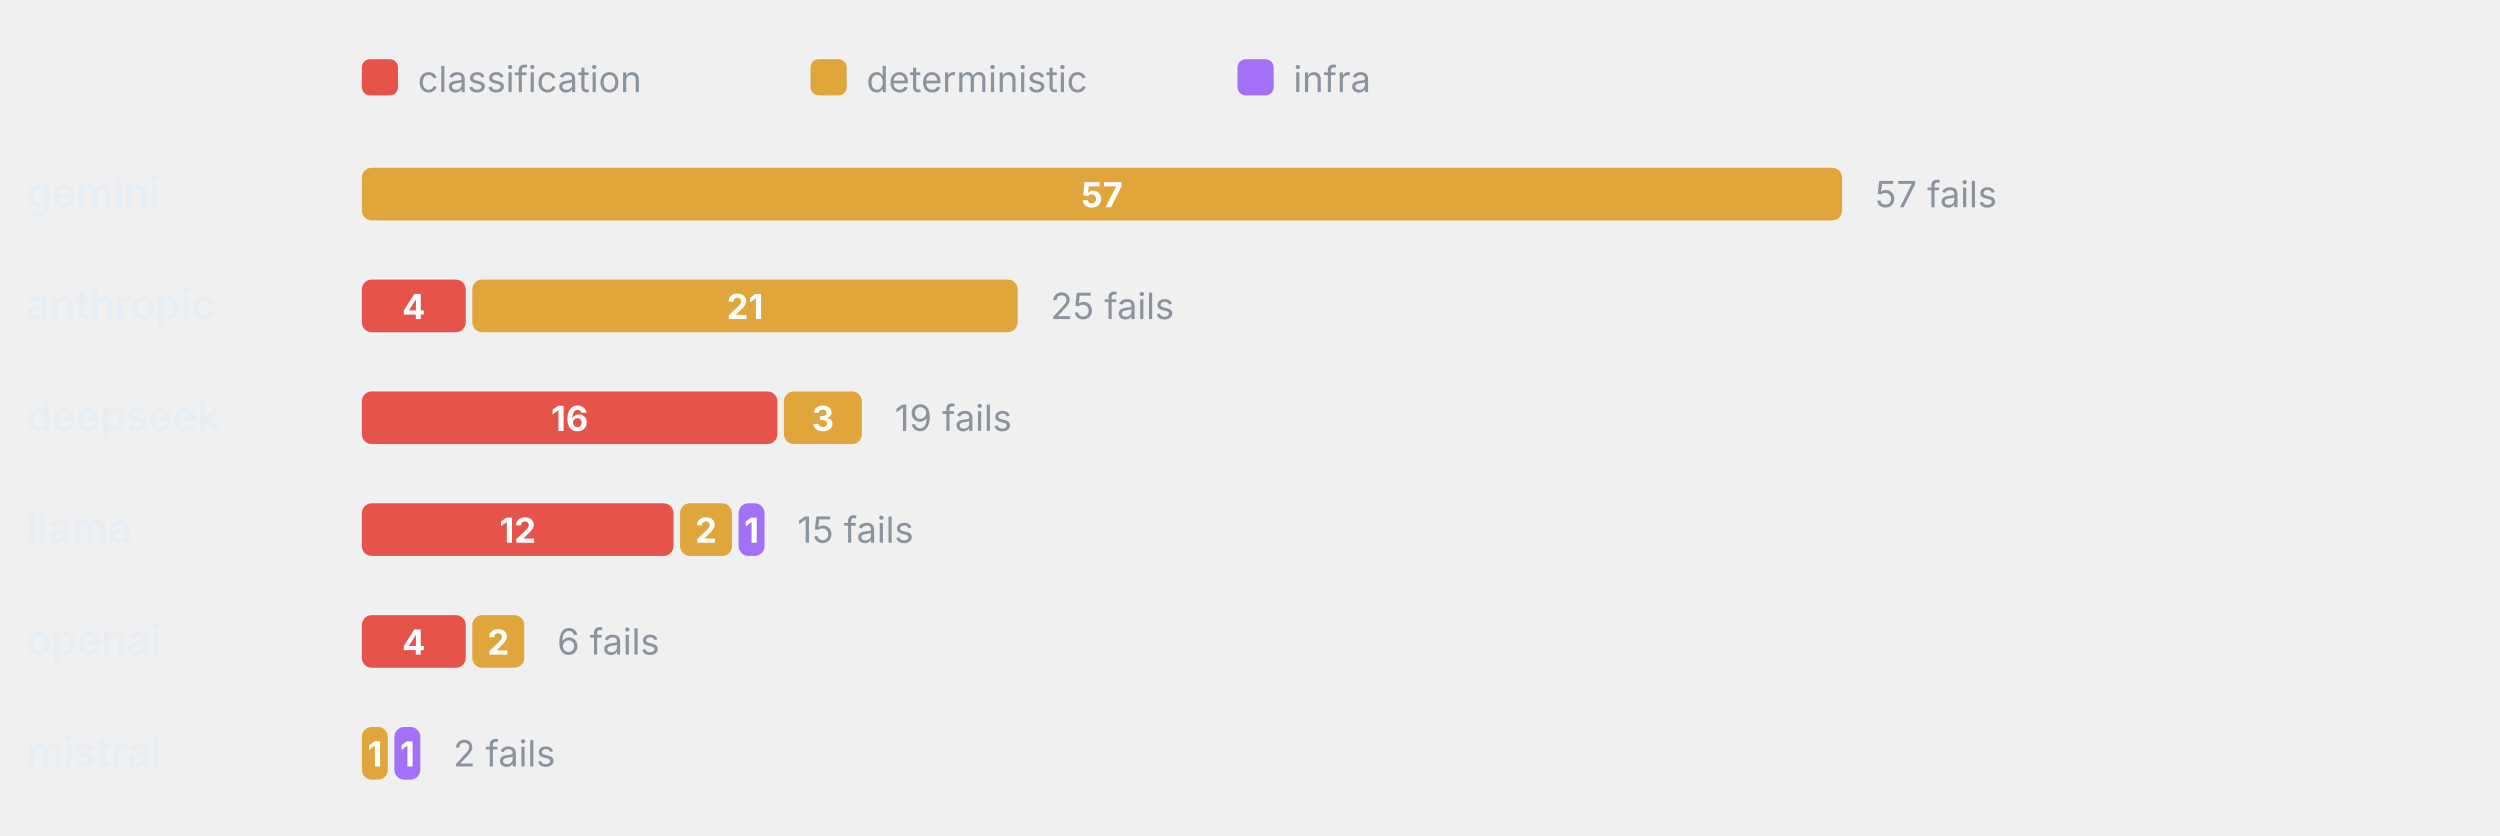
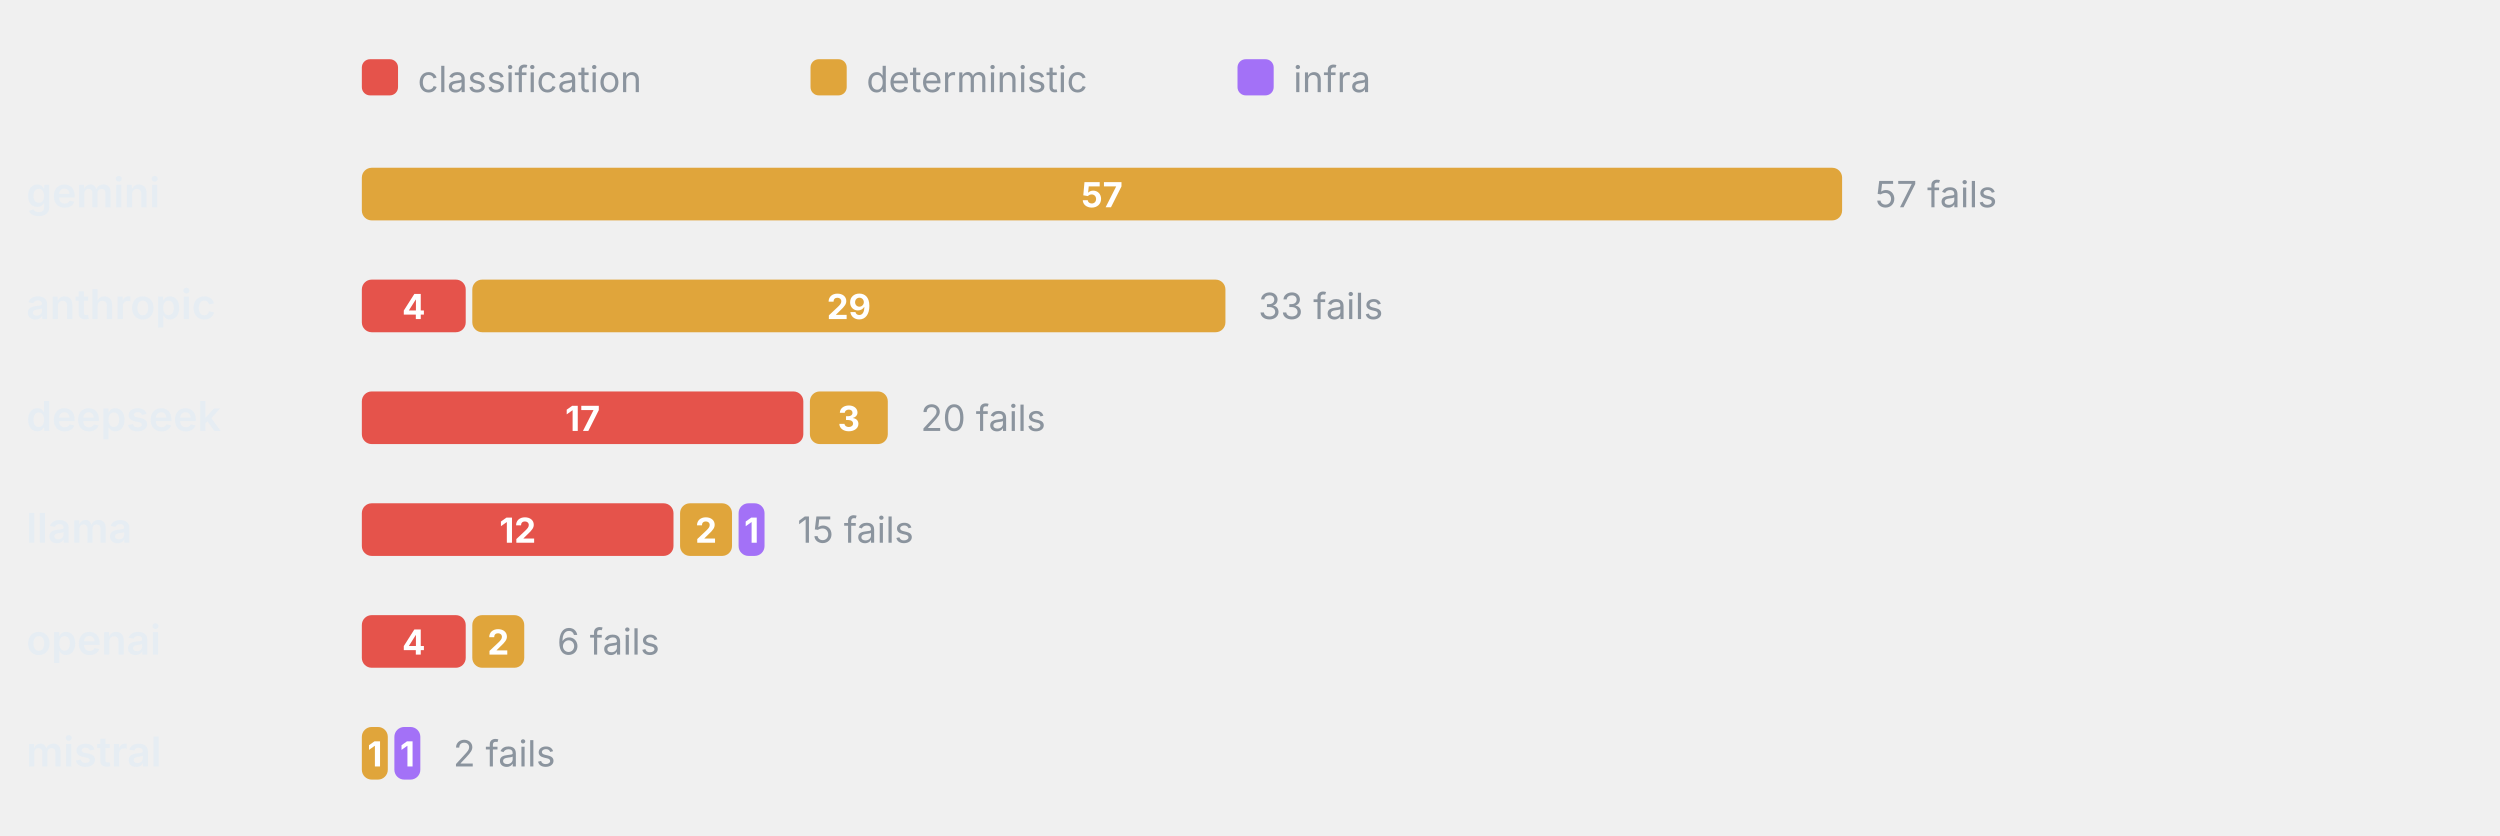
<svg xmlns="http://www.w3.org/2000/svg" viewBox="0 0 760 254" width="760" height="254" role="img" aria-label="Failure categories by provider" font-family="-apple-system,BlinkMacSystemFont,'Segoe UI',system-ui,sans-serif">
  <rect x="110" y="18" width="11" height="11" rx="2.5" fill="#E5534B" />
  <text x="127" y="28" font-size="11" font-weight="400" text-anchor="start" fill="#8b949e">classification</text>
  <rect x="246.4" y="18" width="11" height="11" rx="2.5" fill="#E0A53B" />
  <text x="263.4" y="28" font-size="11" font-weight="400" text-anchor="start" fill="#8b949e">deterministic</text>
  <rect x="376.2" y="18" width="11" height="11" rx="2.5" fill="#A371F7" />
  <text x="393.2" y="28" font-size="11" font-weight="400" text-anchor="start" fill="#8b949e">infra</text>
  <text x="8" y="63" font-size="12.5" font-weight="600" text-anchor="start" fill="#e6edf3">gemini</text>
  <rect x="110" y="51" width="450" height="16" rx="3" fill="#E0A53B" />
  <text x="335" y="63" font-size="10.5" font-weight="700" text-anchor="middle" fill="#fff">57</text>
  <text x="570" y="63" font-size="11" font-weight="400" text-anchor="start" fill="#8b949e">57 fails</text>
  <text x="8" y="97" font-size="12.5" font-weight="600" text-anchor="start" fill="#e6edf3">anthropic</text>
  <rect x="110" y="85" width="31.58" height="16" rx="3" fill="#E5534B" />
  <text x="125.79" y="97" font-size="10.5" font-weight="700" text-anchor="middle" fill="#fff">4</text>
-   <rect x="143.58" y="85" width="165.79" height="16" rx="3" fill="#E0A53B" />
-   <text x="226.47" y="97" font-size="10.5" font-weight="700" text-anchor="middle" fill="#fff">21</text>
-   <text x="319.37" y="97" font-size="11" font-weight="400" text-anchor="start" fill="#8b949e">25 fails</text>
+   <rect x="143.58" y="85" width="228.95" height="16" rx="3" fill="#E0A53B" />
+   <text x="258.05" y="97" font-size="10.5" font-weight="700" text-anchor="middle" fill="#fff">29</text>
+   <text x="382.53" y="97" font-size="11" font-weight="400" text-anchor="start" fill="#8b949e">33 fails</text>
  <text x="8" y="131" font-size="12.5" font-weight="600" text-anchor="start" fill="#e6edf3">deepseek</text>
-   <rect x="110" y="119" width="126.32" height="16" rx="3" fill="#E5534B" />
-   <text x="173.16" y="131" font-size="10.5" font-weight="700" text-anchor="middle" fill="#fff">16</text>
-   <rect x="238.32" y="119" width="23.68" height="16" rx="3" fill="#E0A53B" />
-   <text x="250.16" y="131" font-size="10.5" font-weight="700" text-anchor="middle" fill="#fff">3</text>
-   <text x="272" y="131" font-size="11" font-weight="400" text-anchor="start" fill="#8b949e">19 fails</text>
+   <rect x="110" y="119" width="134.21" height="16" rx="3" fill="#E5534B" />
+   <text x="177.11" y="131" font-size="10.5" font-weight="700" text-anchor="middle" fill="#fff">17</text>
+   <rect x="246.21" y="119" width="23.68" height="16" rx="3" fill="#E0A53B" />
+   <text x="258.05" y="131" font-size="10.5" font-weight="700" text-anchor="middle" fill="#fff">3</text>
+   <text x="279.89" y="131" font-size="11" font-weight="400" text-anchor="start" fill="#8b949e">20 fails</text>
  <text x="8" y="165" font-size="12.5" font-weight="600" text-anchor="start" fill="#e6edf3">llama</text>
  <rect x="110" y="153" width="94.74" height="16" rx="3" fill="#E5534B" />
  <text x="157.37" y="165" font-size="10.5" font-weight="700" text-anchor="middle" fill="#fff">12</text>
  <rect x="206.74" y="153" width="15.79" height="16" rx="3" fill="#E0A53B" />
  <text x="214.63" y="165" font-size="10.5" font-weight="700" text-anchor="middle" fill="#fff">2</text>
  <rect x="224.53" y="153" width="7.89" height="16" rx="3" fill="#A371F7" />
  <text x="228.47" y="165" font-size="10.5" font-weight="700" text-anchor="middle" fill="#fff">1</text>
  <text x="242.42" y="165" font-size="11" font-weight="400" text-anchor="start" fill="#8b949e">15 fails</text>
  <text x="8" y="199" font-size="12.5" font-weight="600" text-anchor="start" fill="#e6edf3">openai</text>
  <rect x="110" y="187" width="31.58" height="16" rx="3" fill="#E5534B" />
  <text x="125.79" y="199" font-size="10.5" font-weight="700" text-anchor="middle" fill="#fff">4</text>
  <rect x="143.58" y="187" width="15.79" height="16" rx="3" fill="#E0A53B" />
  <text x="151.47" y="199" font-size="10.5" font-weight="700" text-anchor="middle" fill="#fff">2</text>
  <text x="169.37" y="199" font-size="11" font-weight="400" text-anchor="start" fill="#8b949e">6 fails</text>
  <text x="8" y="233" font-size="12.5" font-weight="600" text-anchor="start" fill="#e6edf3">mistral</text>
  <rect x="110" y="221" width="7.89" height="16" rx="3" fill="#E0A53B" />
  <text x="113.95" y="233" font-size="10.5" font-weight="700" text-anchor="middle" fill="#fff">1</text>
  <rect x="119.89" y="221" width="7.89" height="16" rx="3" fill="#A371F7" />
  <text x="123.84" y="233" font-size="10.5" font-weight="700" text-anchor="middle" fill="#fff">1</text>
  <text x="137.79" y="233" font-size="11" font-weight="400" text-anchor="start" fill="#8b949e">2 fails</text>
</svg>
